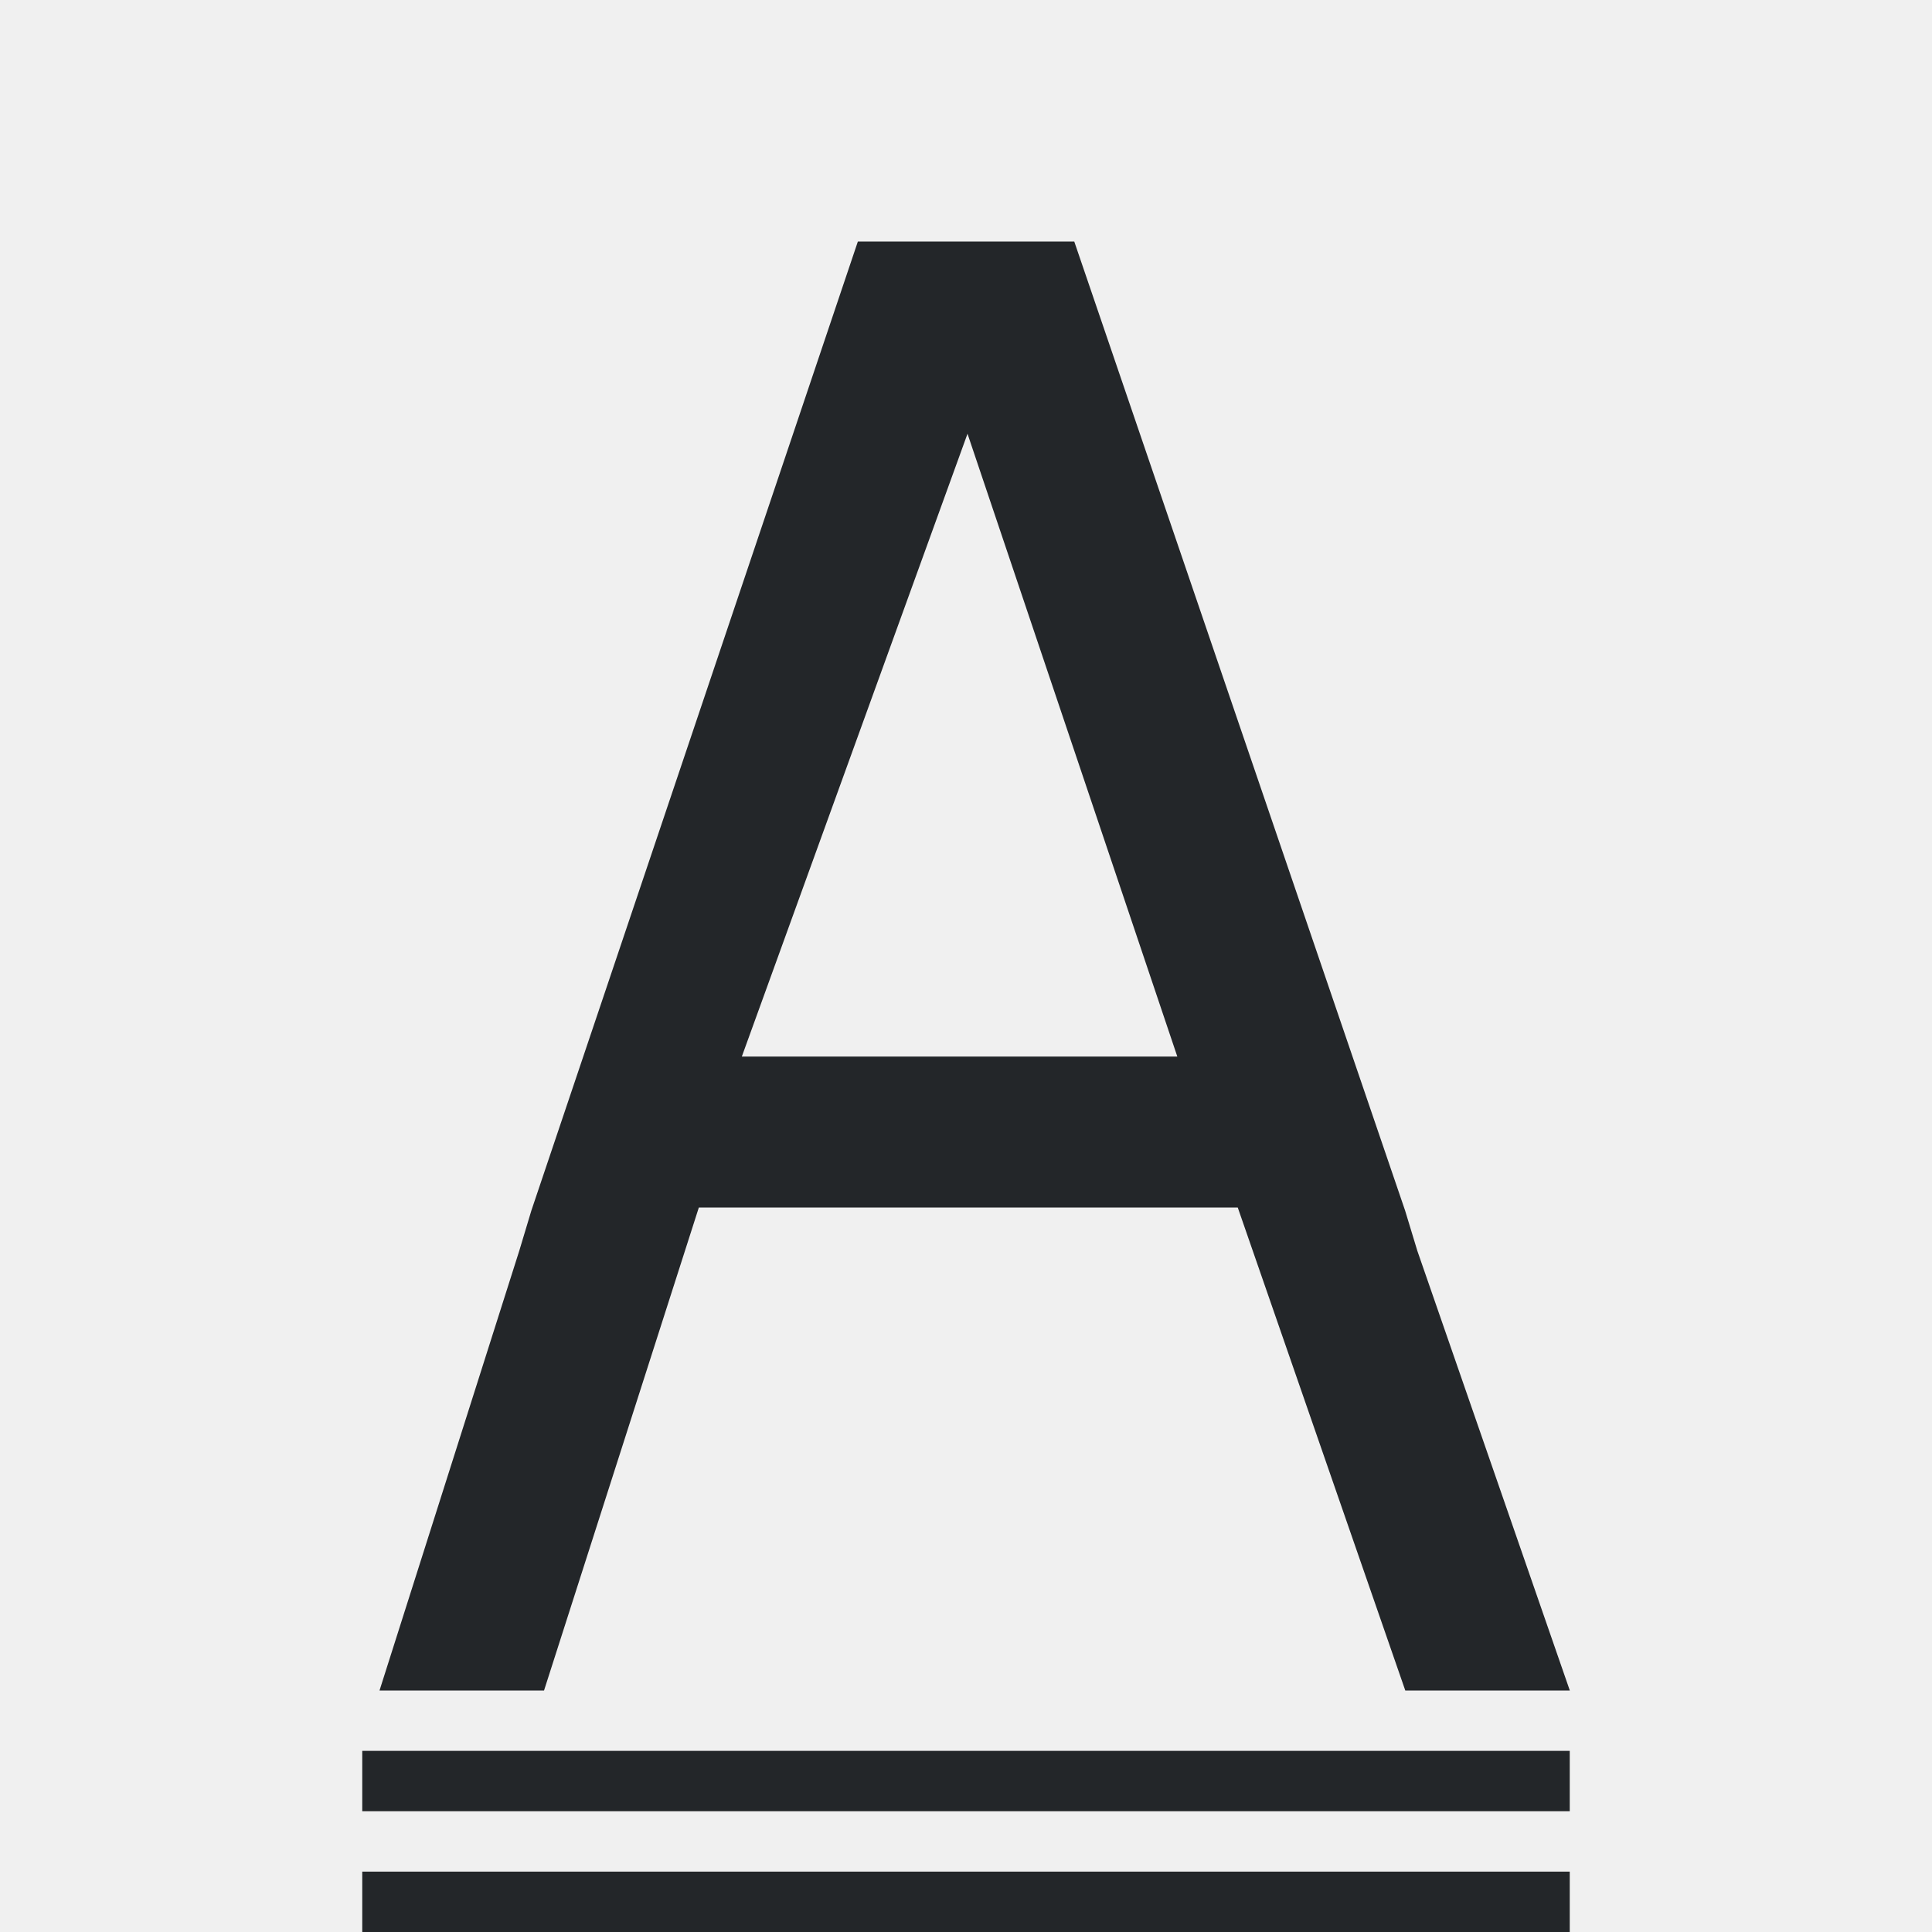
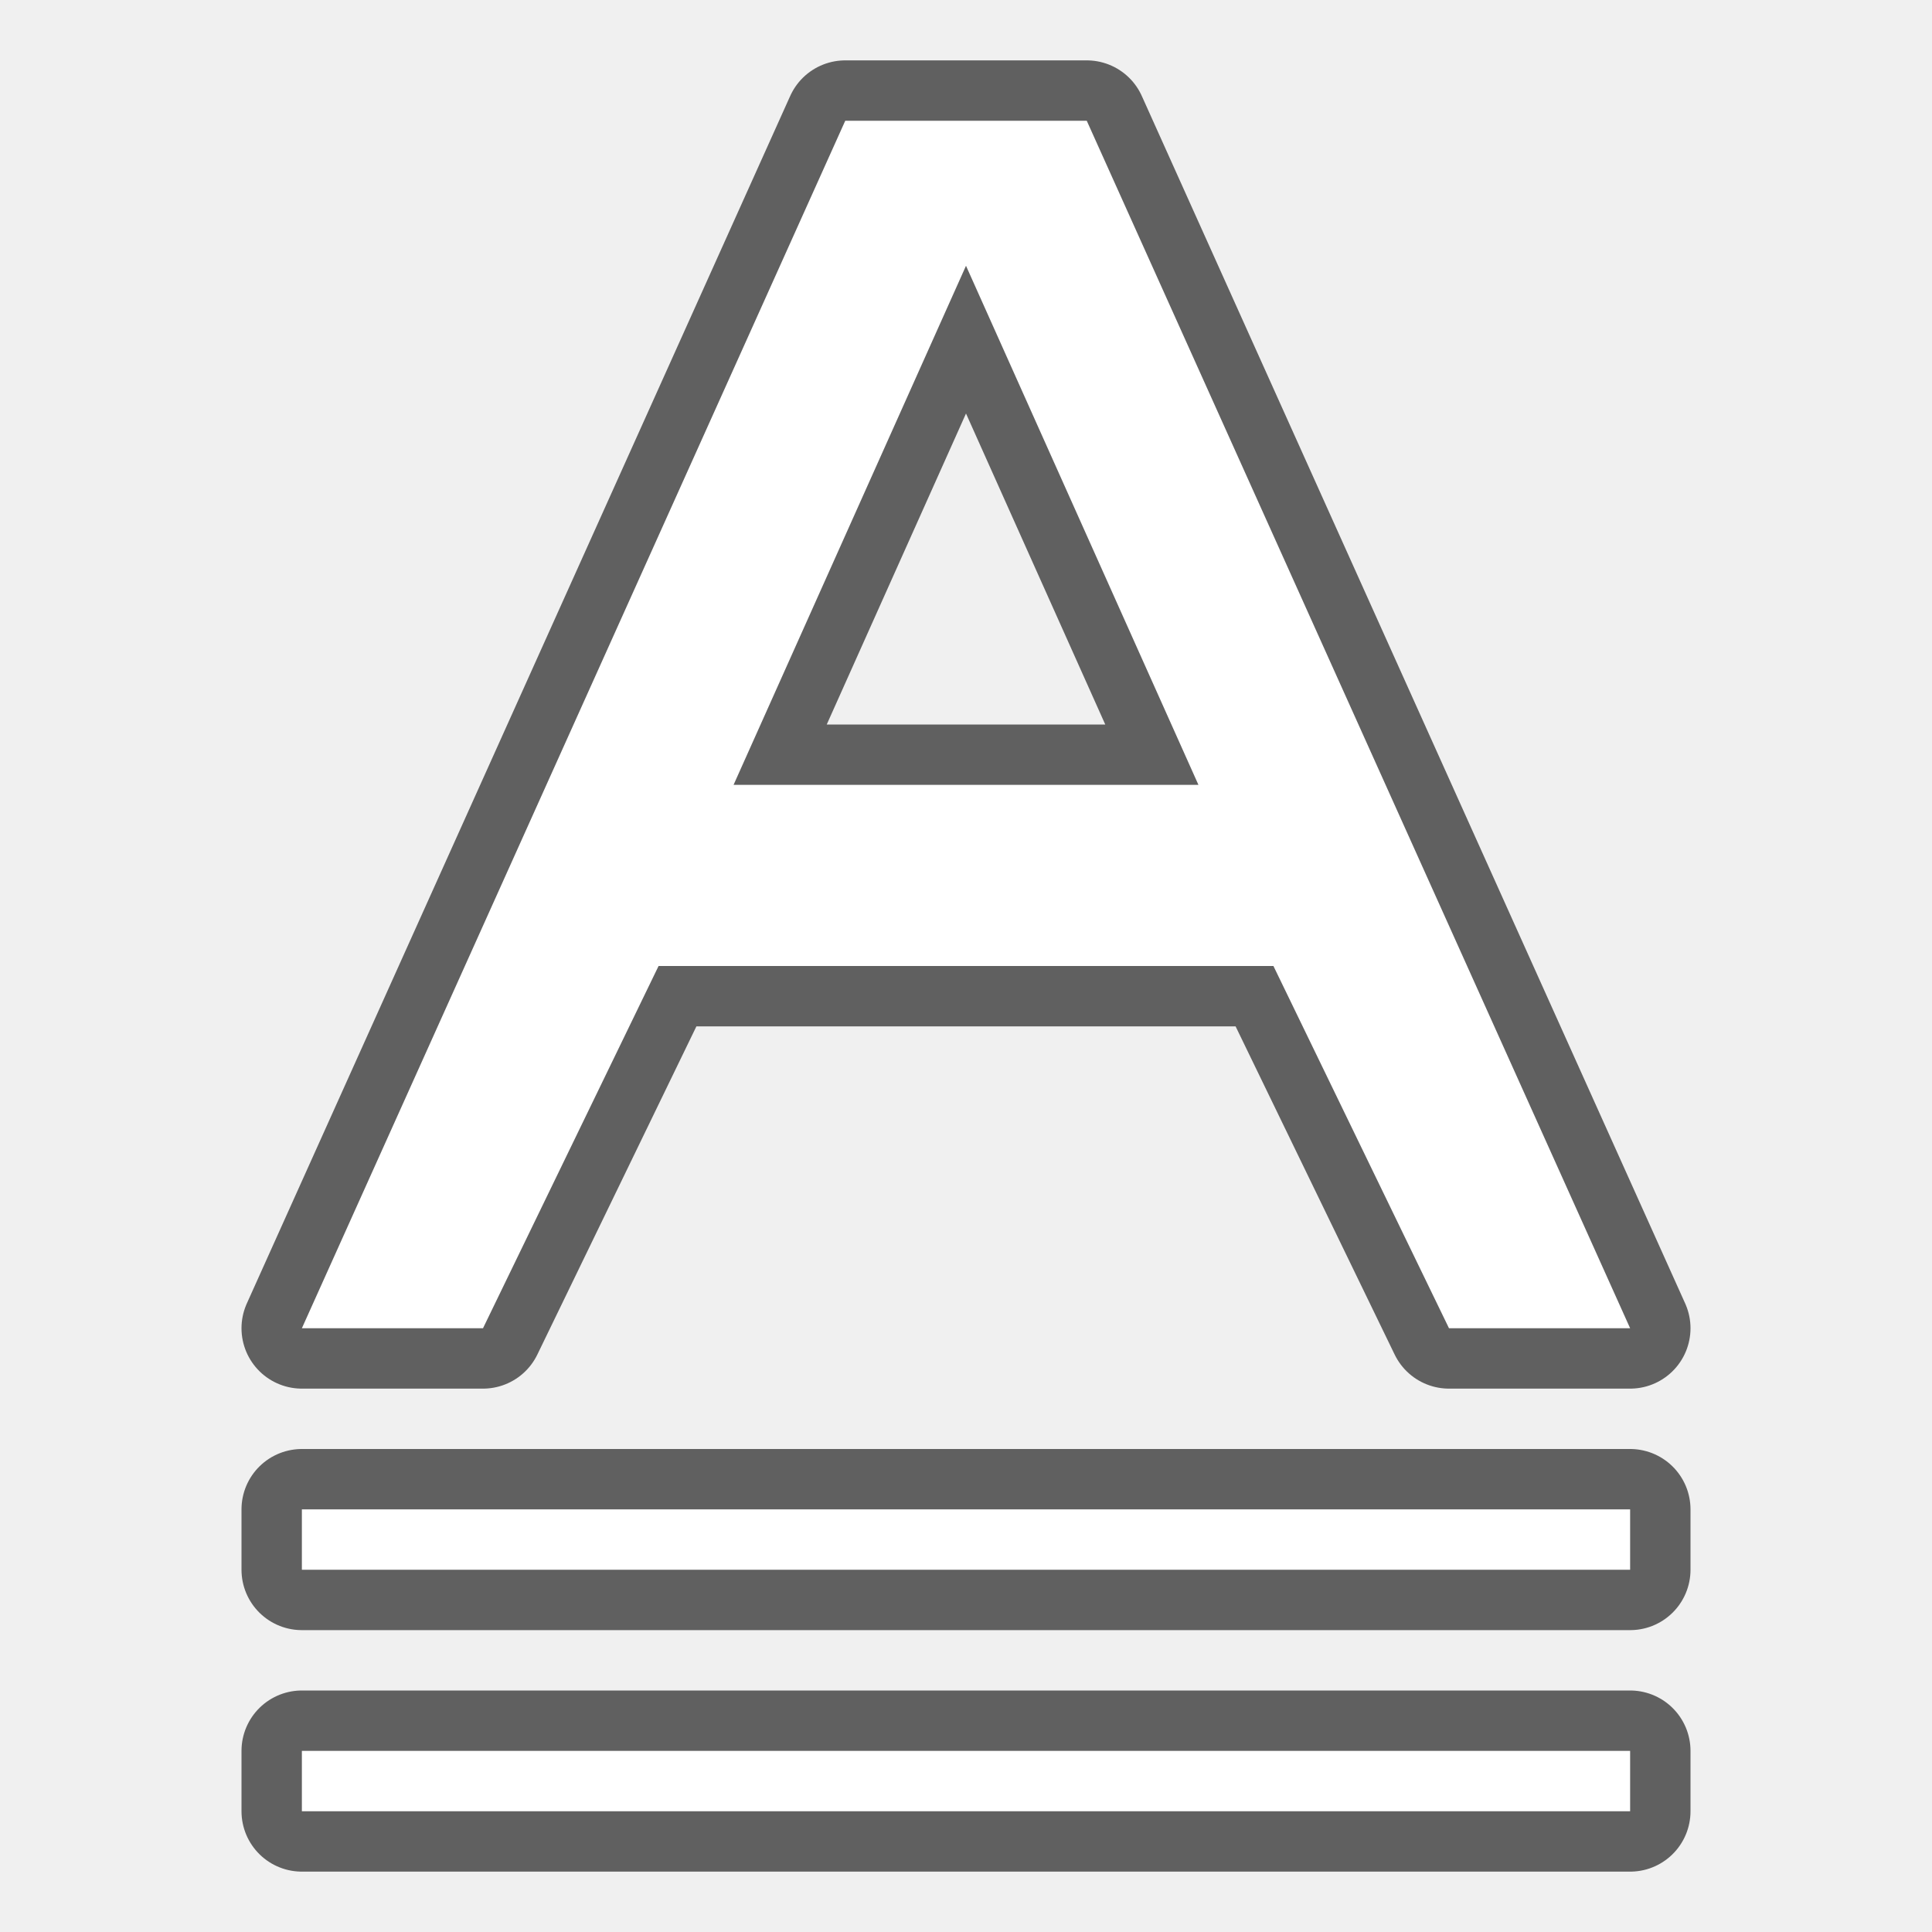
- <svg xmlns="http://www.w3.org/2000/svg" viewBox="0 0 32 32">
-   <path d="m14.209 4-5.408 16.051-.201.668-2.314 7.281h2.725l2.564-8h8.926l2.775 8h2.725l-2.525-7.281-.203-.668-5.48-16.051h-.354-2.875zm1.816 3.184 3.475 10.316h-7.213zm-10.025 21.816v1h20v-1zm0 2v1h20v-1z" fill="#232629" />
+ <svg xmlns="http://www.w3.org/2000/svg" viewBox="0 0 32 32" version="1.1" id="svg4">
+   <defs id="defs8" />
+   <rect y="25" x="5" height="1" width="22" id="rect829" style="opacity:0.6;fill:#000000;fill-opacity:1;fill-rule:nonzero;stroke:#000000;stroke-width:2;stroke-linecap:butt;stroke-linejoin:round;stroke-miterlimit:4;stroke-dasharray:none;stroke-opacity:1" />
+   <path id="path833" d="M 14,2 5,22 h 3 l 2.908,-6 h 10.184 l 2.908,6 h 3 L 18,2 H 16 Z M 16,4.402 19.85,13 H 16 12.15 Z" style="opacity:0.6;fill:#000000;fill-opacity:1;stroke:#000000;stroke-width:2;stroke-linejoin:round;stroke-miterlimit:4;stroke-dasharray:none" />
+   <path style="fill:#ffffff;fill-opacity:1" d="M 14,2 5,22 h 3 l 2.908,-6 h 10.184 l 2.908,6 h 3 L 18,2 H 16 Z M 16,4.402 19.85,13 H 16 12.15 Z" id="path2" />
+   <rect style="opacity:1;fill:#ffffff;fill-opacity:1;fill-rule:nonzero;stroke:none;stroke-width:2;stroke-linecap:butt;stroke-linejoin:round;stroke-miterlimit:4;stroke-dasharray:none;stroke-opacity:1" id="rect827" width="22" height="1" x="5" y="25" />
+   <rect style="opacity:0.6;fill:#000000;fill-opacity:1;fill-rule:nonzero;stroke:#000000;stroke-width:2;stroke-linecap:butt;stroke-linejoin:round;stroke-miterlimit:4;stroke-dasharray:none;stroke-opacity:1" id="rect831" width="22" height="1" x="5" y="29" />
+   <rect y="29" x="5" height="1" width="22" id="rect833" style="opacity:1;fill:#ffffff;fill-opacity:1;fill-rule:nonzero;stroke:none;stroke-width:2;stroke-linecap:butt;stroke-linejoin:round;stroke-miterlimit:4;stroke-dasharray:none;stroke-opacity:1" />
</svg>
